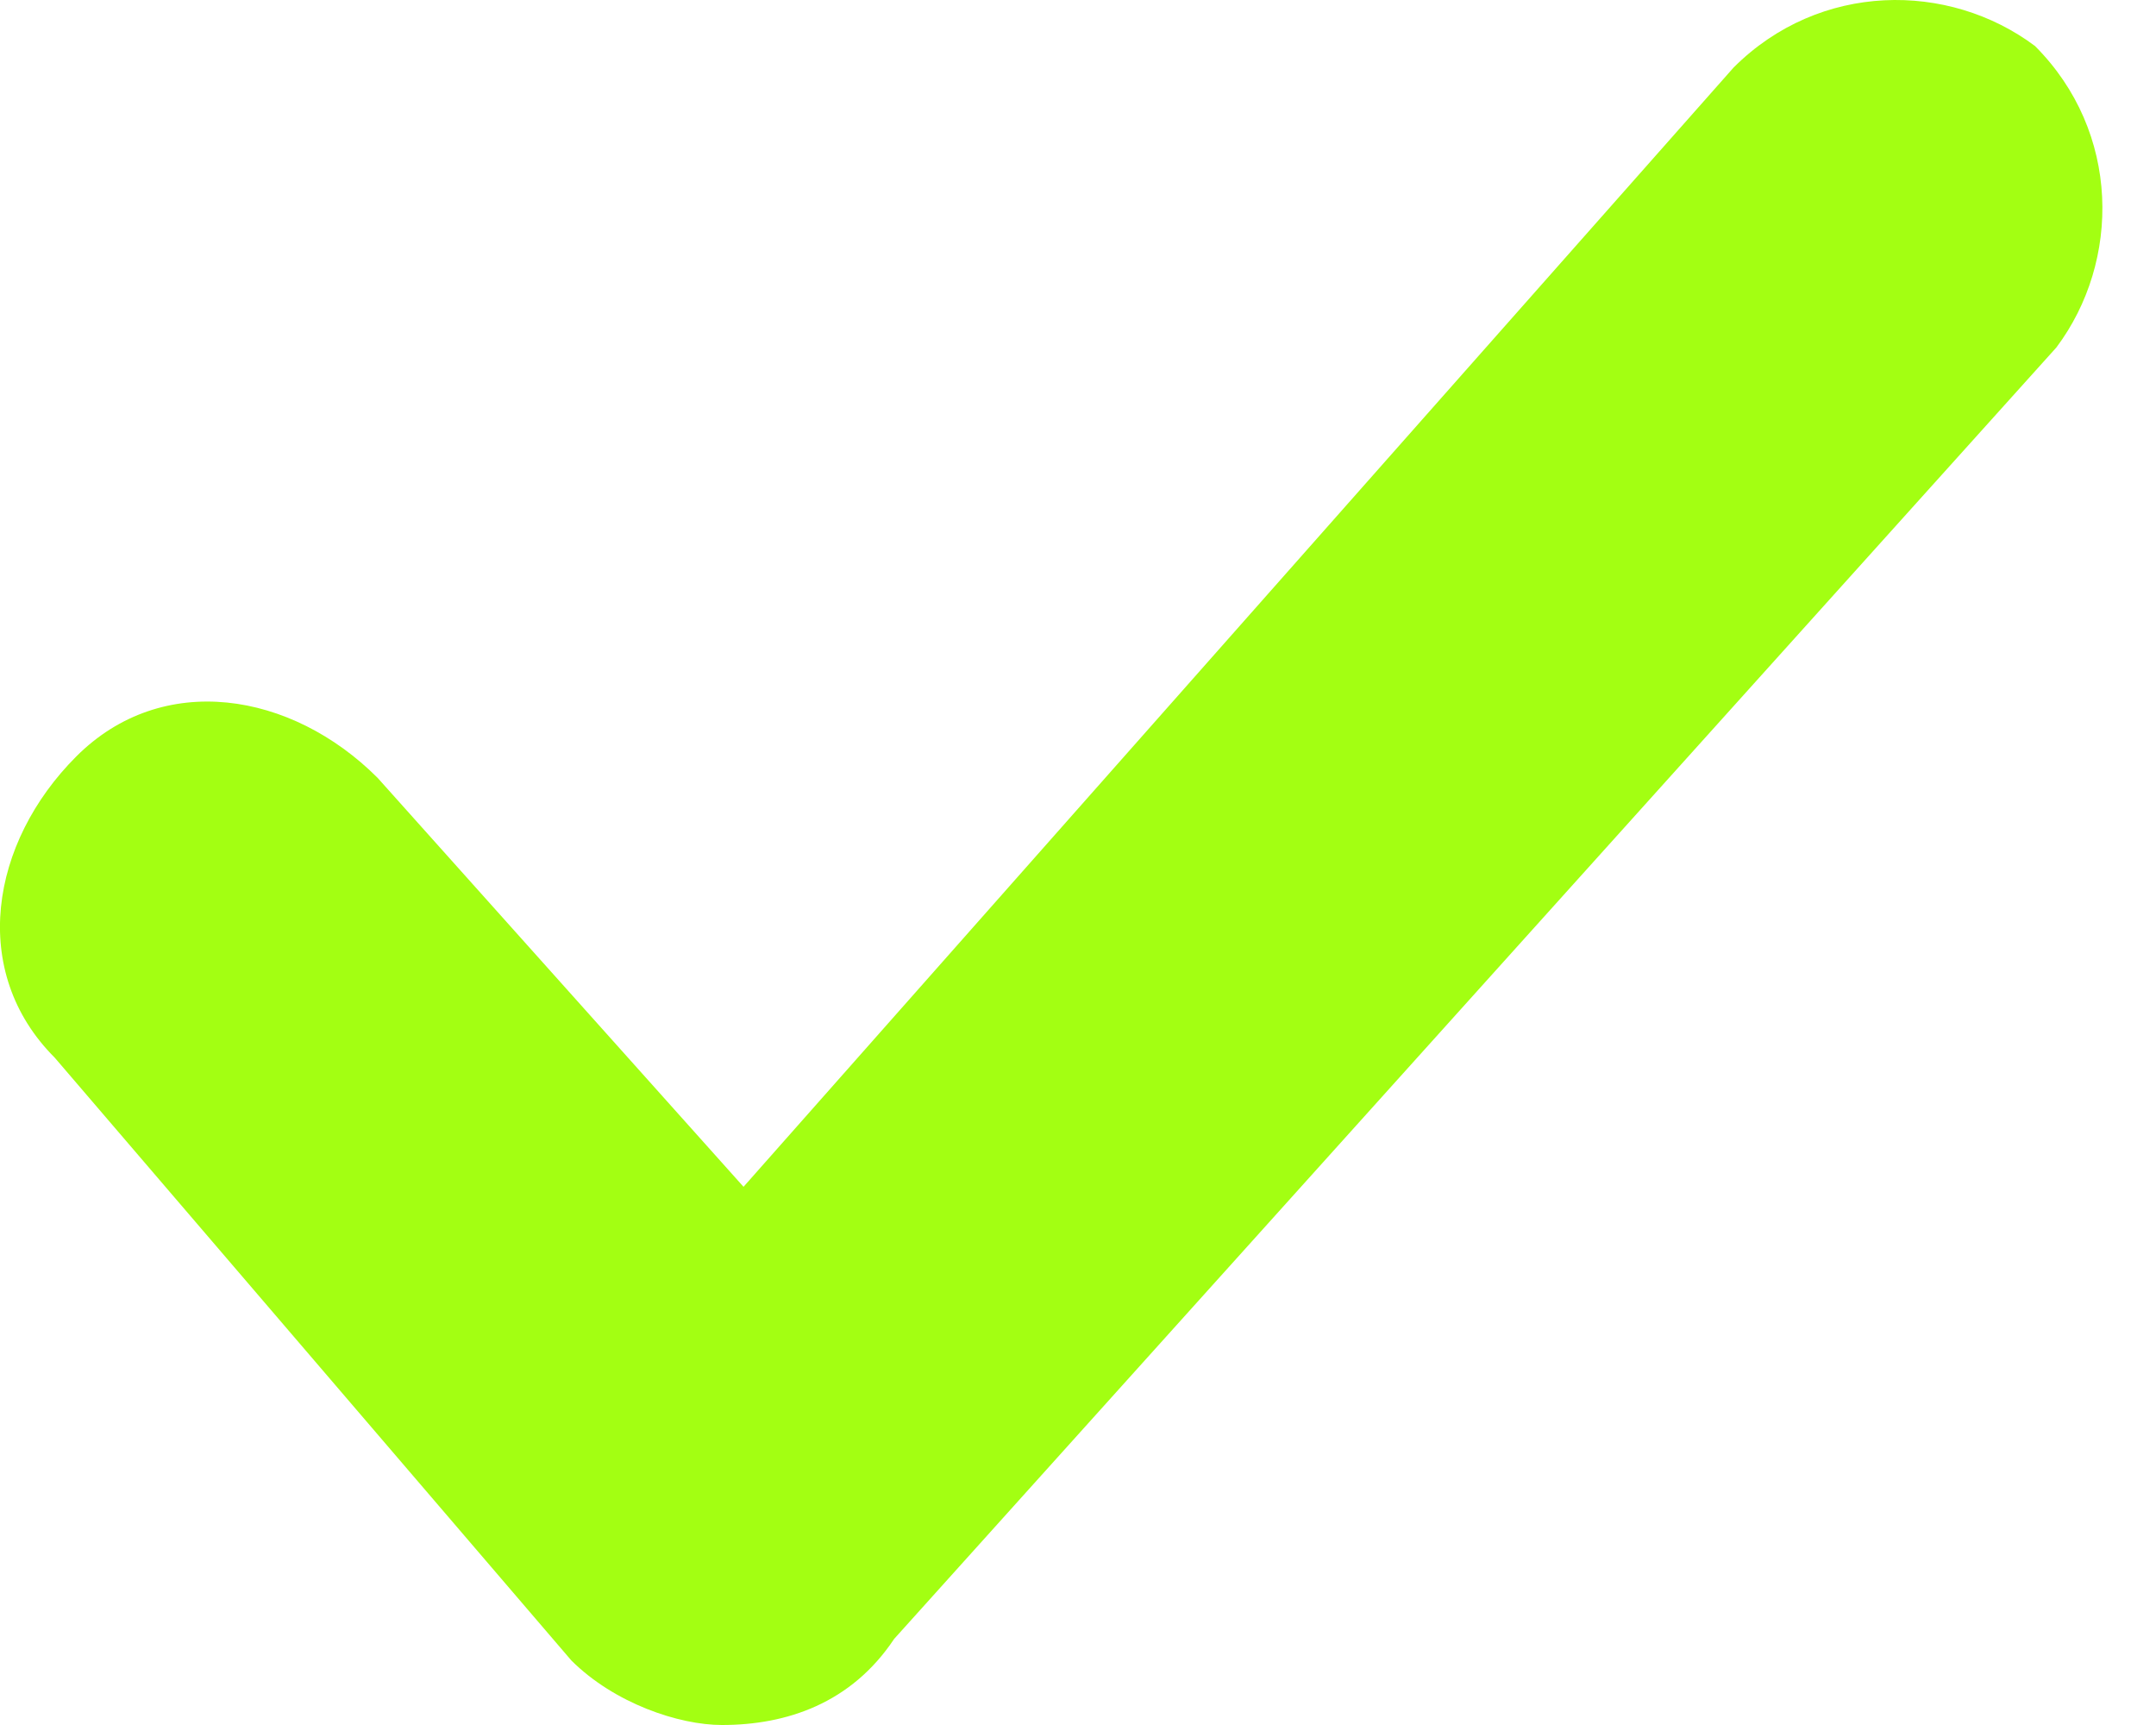
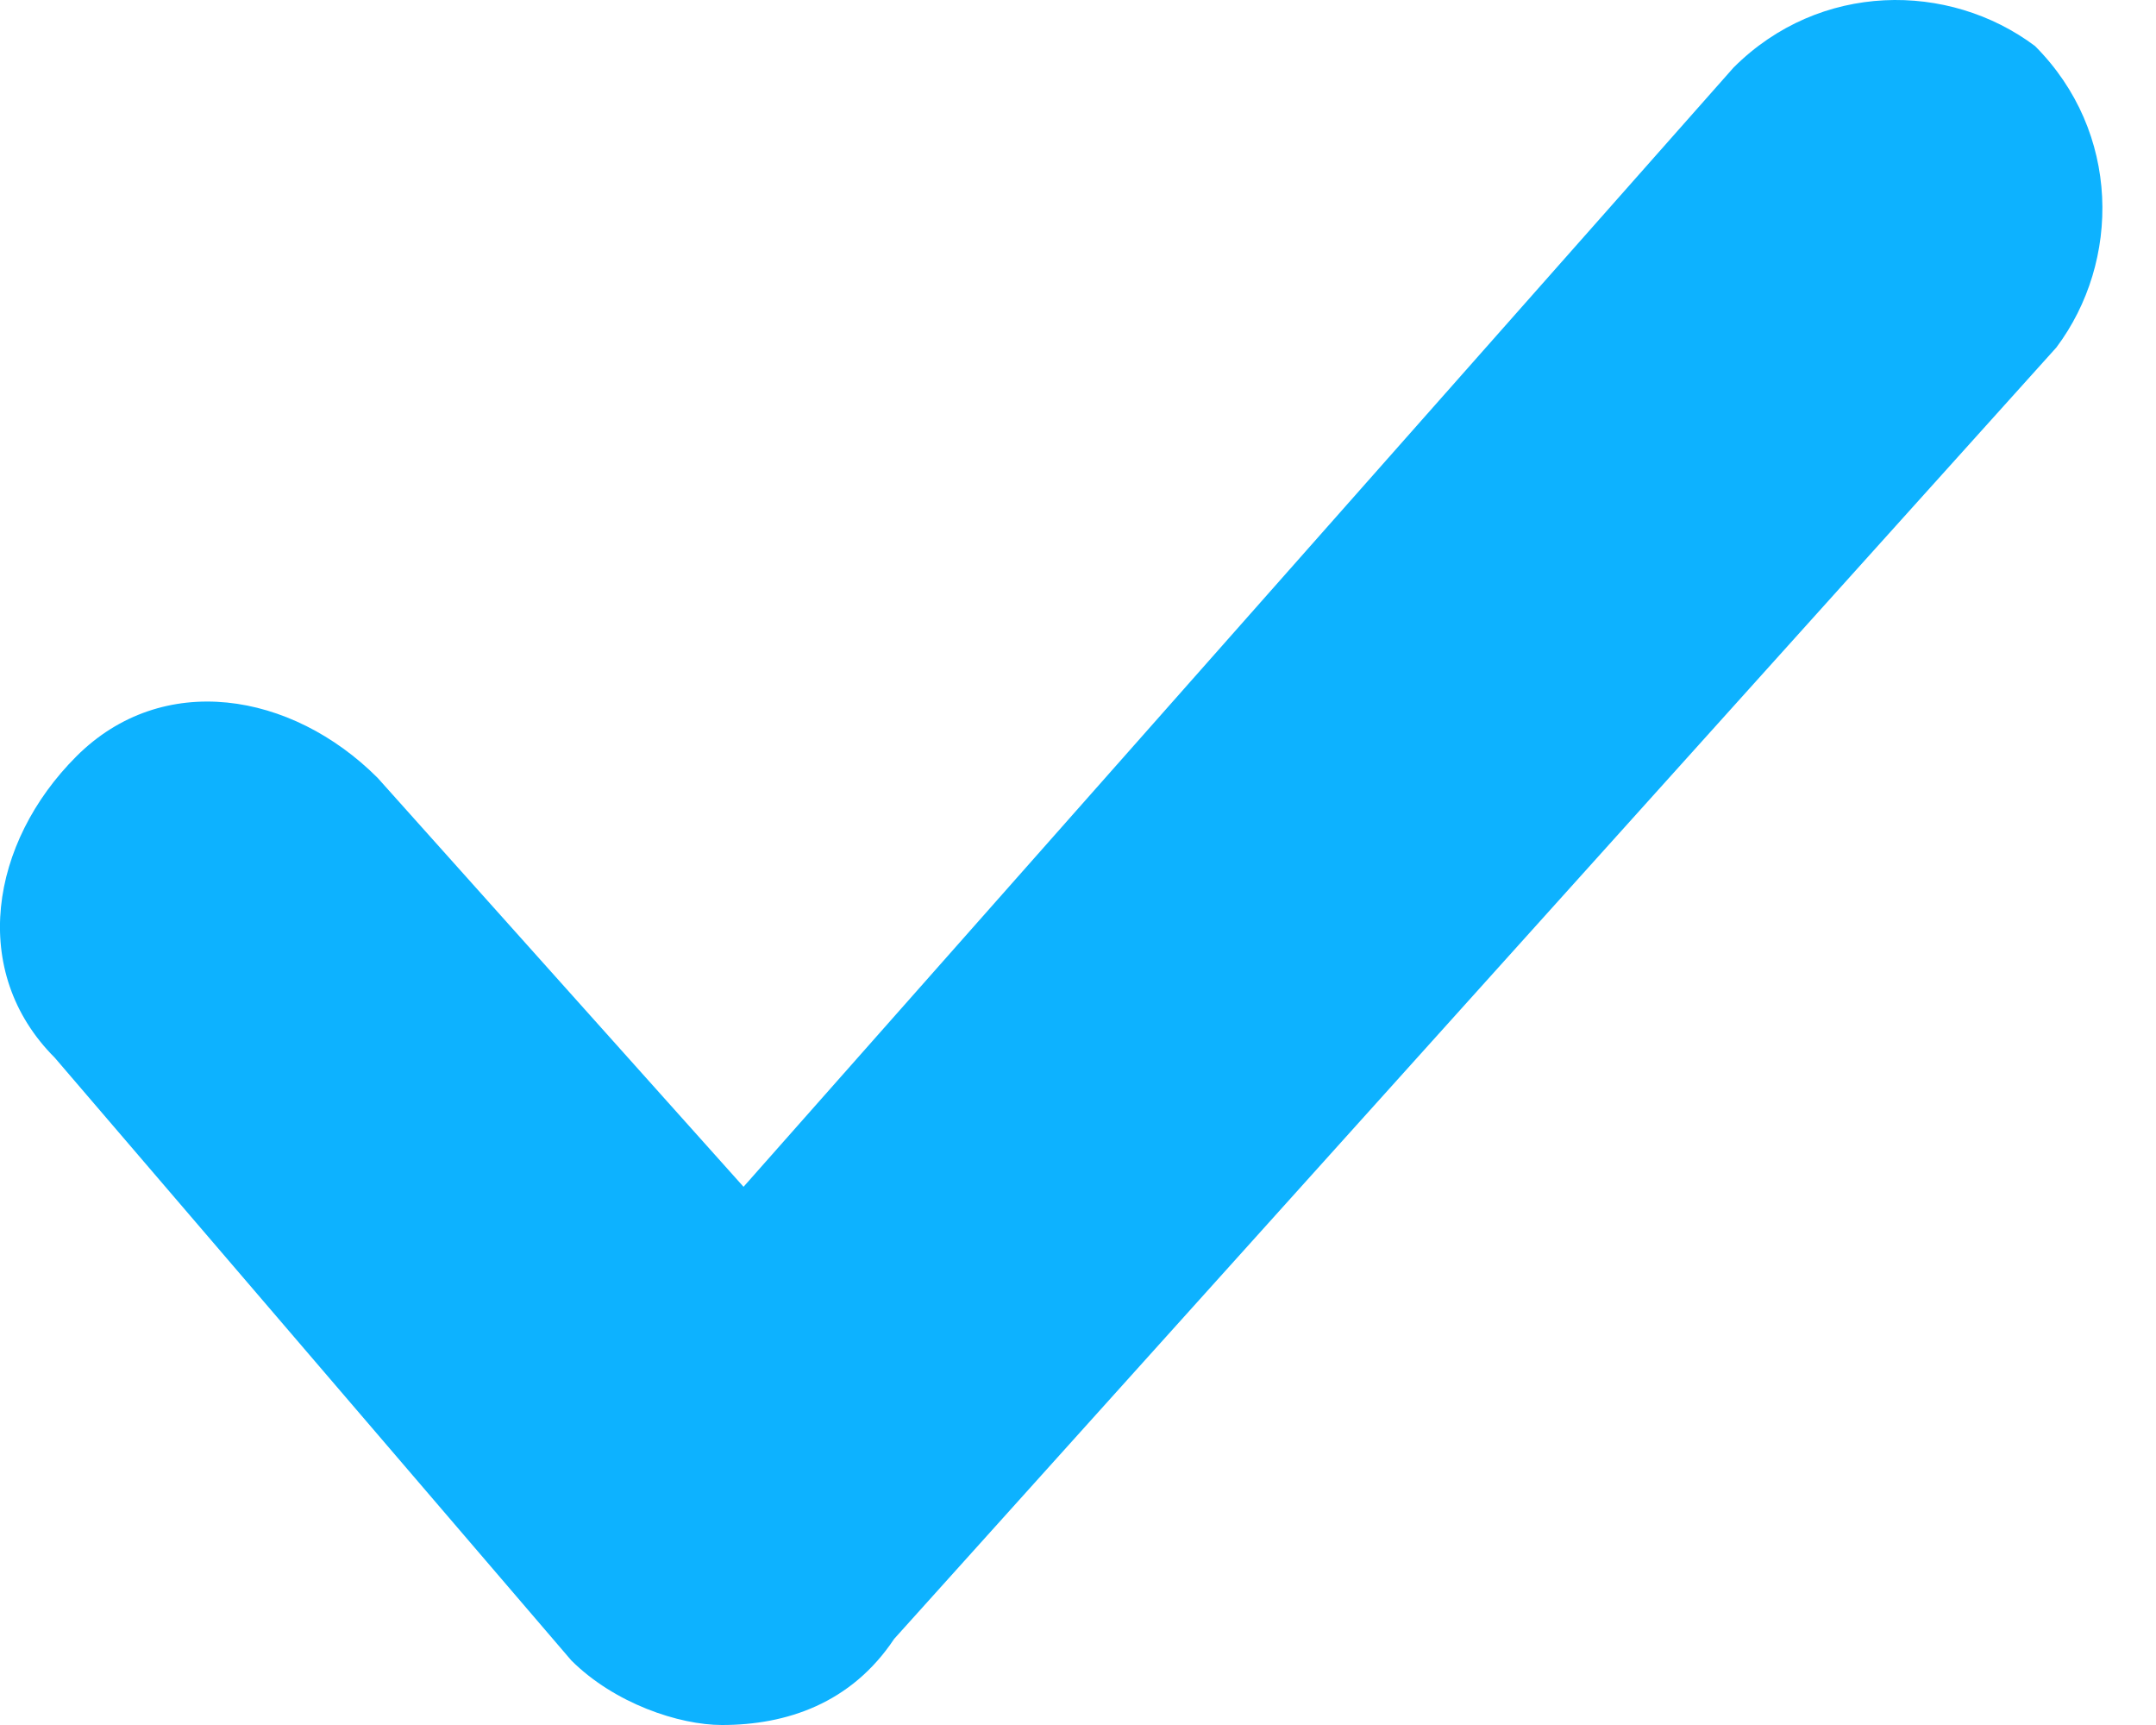
<svg xmlns="http://www.w3.org/2000/svg" width="15" height="12" viewBox="0 0 15 12" fill="none">
-   <path d="M5.023 12C4.724 12 4.275 11.85 3.975 11.551L0.381 7.358C-0.218 6.759 -0.068 5.861 0.531 5.262C1.13 4.663 2.028 4.812 2.627 5.411L5.173 8.256L12.061 0.47C12.66 -0.129 13.559 -0.129 14.158 0.32C14.756 0.919 14.756 1.818 14.307 2.417L6.221 11.401C5.922 11.85 5.472 12 5.023 12Z" fill="#A3FF12" />
+   <path d="M5.023 12C4.724 12 4.275 11.85 3.975 11.551L0.381 7.358C-0.218 6.759 -0.068 5.861 0.531 5.262C1.13 4.663 2.028 4.812 2.627 5.411L5.173 8.256L12.061 0.47C12.66 -0.129 13.559 -0.129 14.158 0.32C14.756 0.919 14.756 1.818 14.307 2.417L6.221 11.401C5.922 11.85 5.472 12 5.023 12Z" fill="#0DB2FF" />
</svg>
